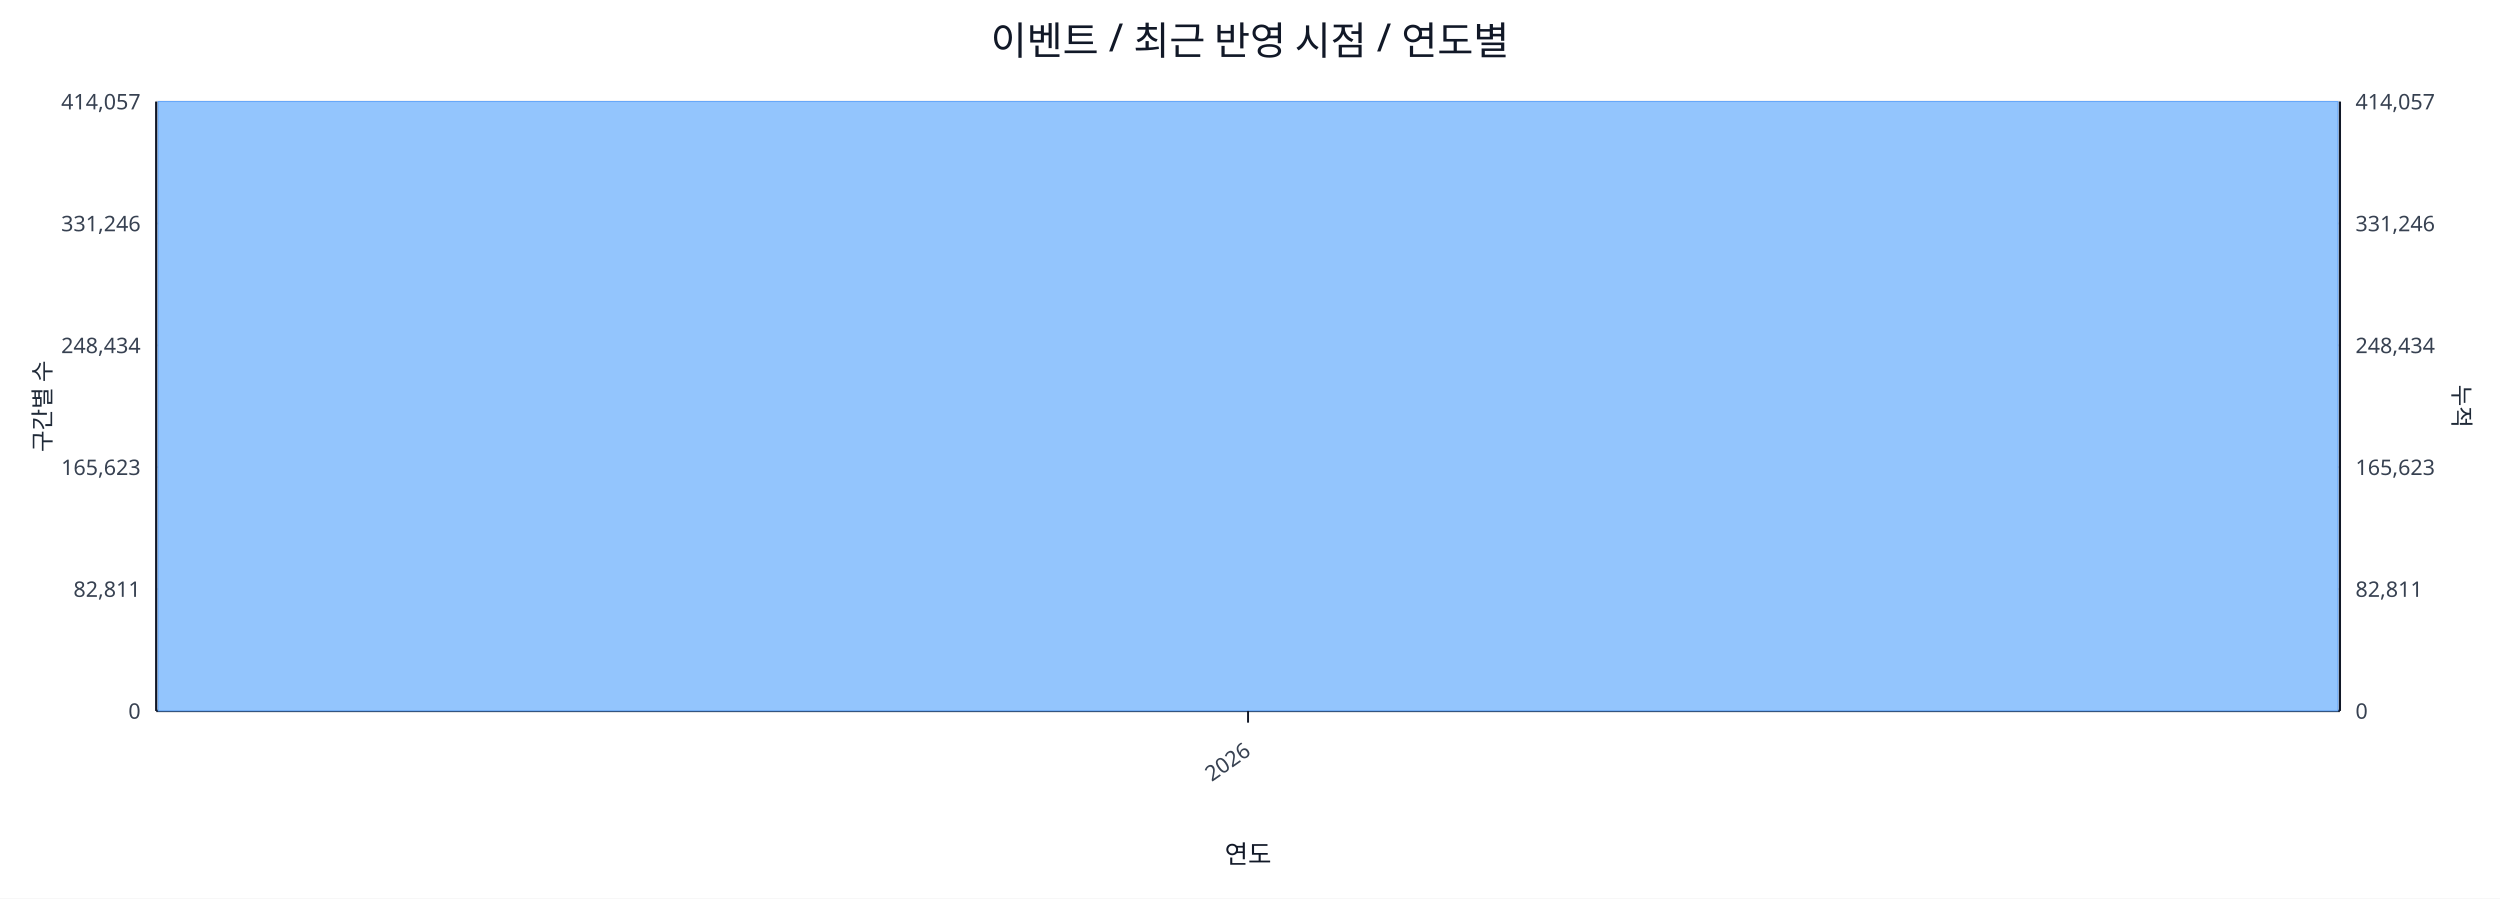
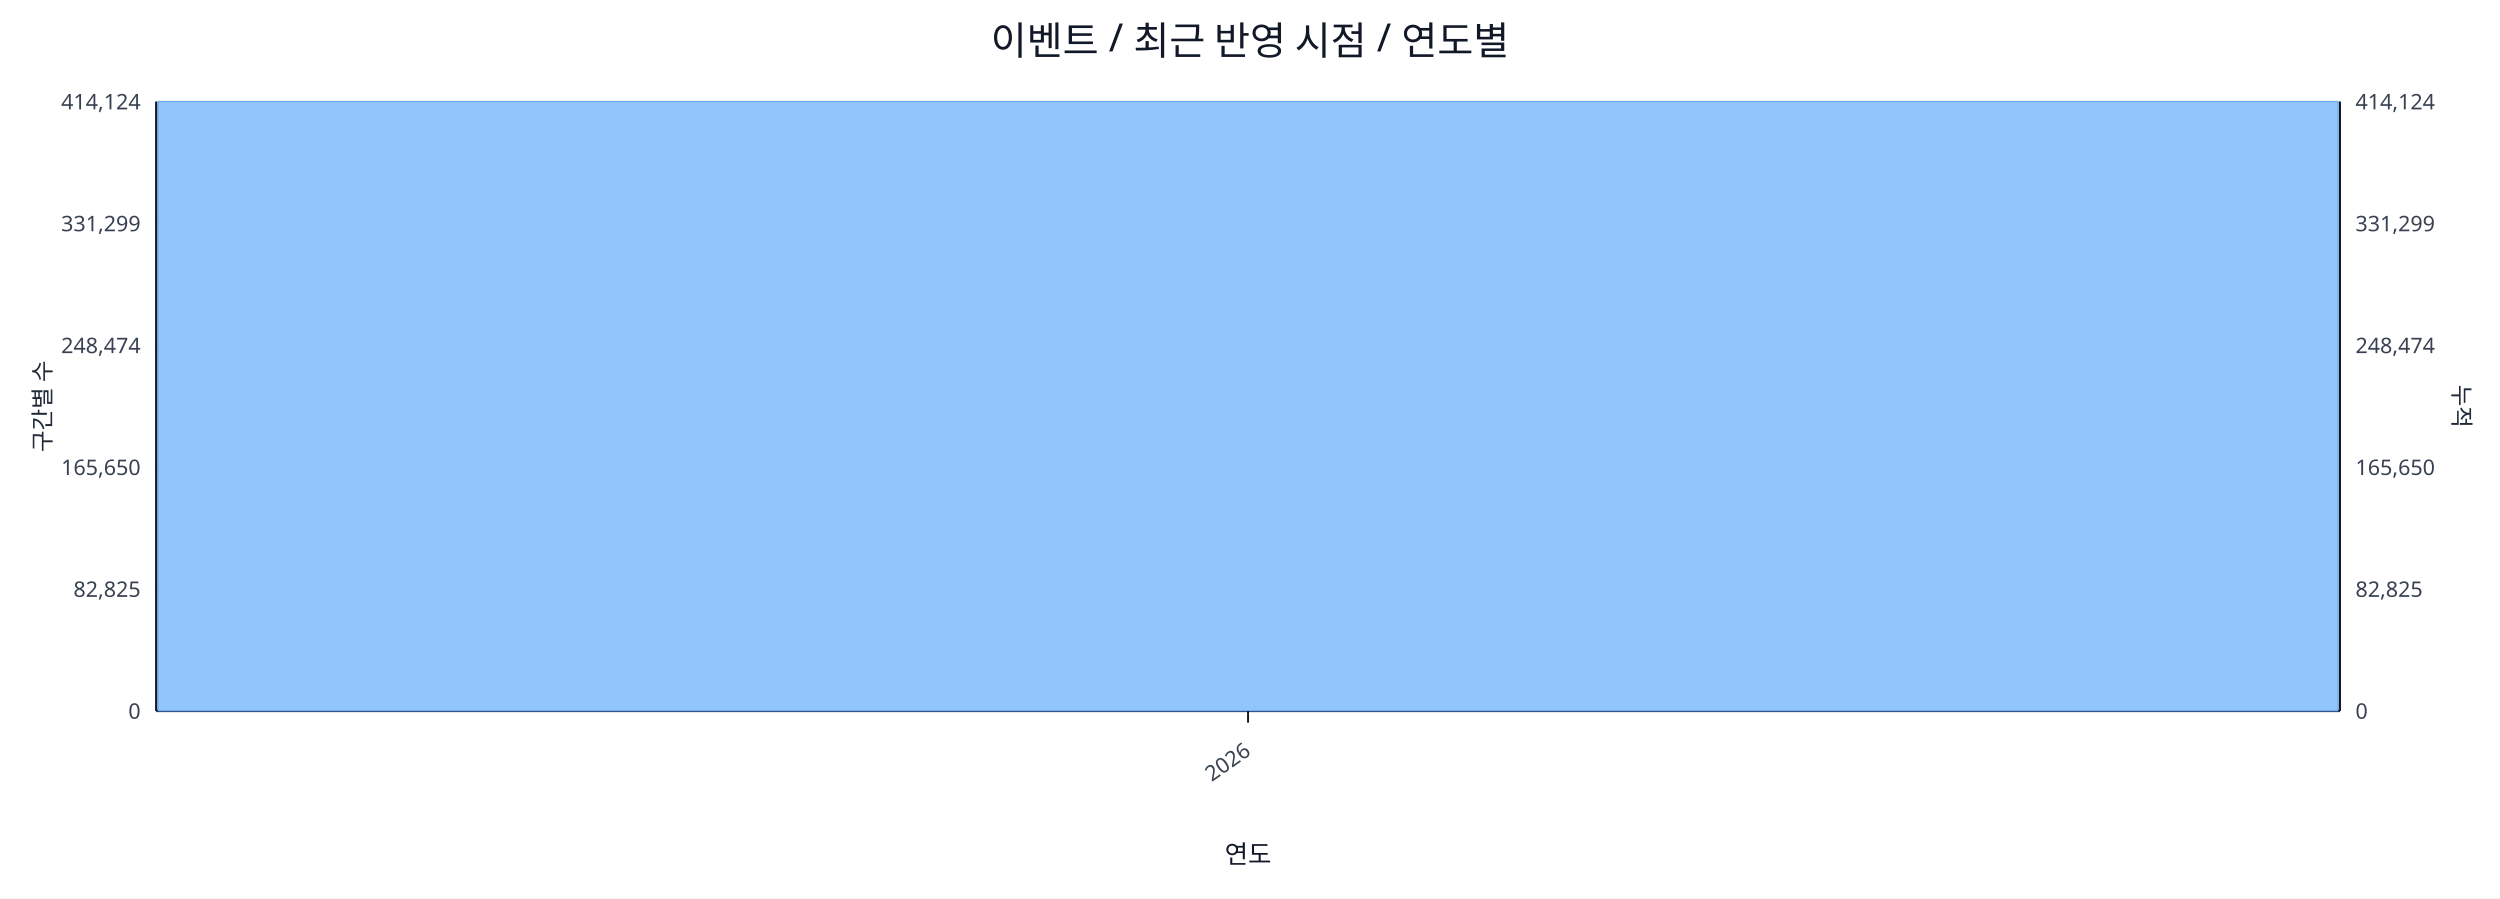
<svg xmlns="http://www.w3.org/2000/svg" width="1280" height="460" viewBox="0 0 1280 460">
  <rect x="0" y="0" width="100%" height="100%" fill="#ffffff" />
  <text x="640.0" y="28" font-size="20" text-anchor="middle" font-family="sans-serif" fill="#111827">이벤트 / 최근 반영 시점 / 연도별</text>
  <line x1="80.0" y1="52.0" x2="1198.0" y2="52.0" stroke="#e5e7eb" stroke-width="1" />
-   <text x="72.0" y="56.0" font-size="11" text-anchor="end" font-family="sans-serif" fill="#374151">414,057</text>
-   <text x="1206.0" y="56.0" font-size="11" text-anchor="start" font-family="sans-serif" fill="#374151">414,057</text>
+   <text x="72.0" y="56.0" font-size="11" text-anchor="end" font-family="sans-serif" fill="#374151">414,124</text>
+   <text x="1206.0" y="56.0" font-size="11" text-anchor="start" font-family="sans-serif" fill="#374151">414,124</text>
  <line x1="80.0" y1="114.4" x2="1198.0" y2="114.4" stroke="#e5e7eb" stroke-width="1" />
-   <text x="72.0" y="118.4" font-size="11" text-anchor="end" font-family="sans-serif" fill="#374151">331,246</text>
-   <text x="1206.0" y="118.4" font-size="11" text-anchor="start" font-family="sans-serif" fill="#374151">331,246</text>
+   <text x="72.0" y="118.4" font-size="11" text-anchor="end" font-family="sans-serif" fill="#374151">331,299</text>
+   <text x="1206.0" y="118.4" font-size="11" text-anchor="start" font-family="sans-serif" fill="#374151">331,299</text>
  <line x1="80.0" y1="176.8" x2="1198.0" y2="176.8" stroke="#e5e7eb" stroke-width="1" />
-   <text x="72.0" y="180.8" font-size="11" text-anchor="end" font-family="sans-serif" fill="#374151">248,434</text>
-   <text x="1206.0" y="180.8" font-size="11" text-anchor="start" font-family="sans-serif" fill="#374151">248,434</text>
+   <text x="72.0" y="180.8" font-size="11" text-anchor="end" font-family="sans-serif" fill="#374151">248,474</text>
+   <text x="1206.0" y="180.8" font-size="11" text-anchor="start" font-family="sans-serif" fill="#374151">248,474</text>
  <line x1="80.0" y1="239.2" x2="1198.0" y2="239.2" stroke="#e5e7eb" stroke-width="1" />
-   <text x="72.0" y="243.2" font-size="11" text-anchor="end" font-family="sans-serif" fill="#374151">165,623</text>
-   <text x="1206.0" y="243.2" font-size="11" text-anchor="start" font-family="sans-serif" fill="#374151">165,623</text>
+   <text x="72.0" y="243.2" font-size="11" text-anchor="end" font-family="sans-serif" fill="#374151">165,650</text>
+   <text x="1206.0" y="243.2" font-size="11" text-anchor="start" font-family="sans-serif" fill="#374151">165,650</text>
  <line x1="80.0" y1="301.6" x2="1198.0" y2="301.6" stroke="#e5e7eb" stroke-width="1" />
-   <text x="72.0" y="305.6" font-size="11" text-anchor="end" font-family="sans-serif" fill="#374151">82,811</text>
-   <text x="1206.0" y="305.6" font-size="11" text-anchor="start" font-family="sans-serif" fill="#374151">82,811</text>
+   <text x="72.0" y="305.6" font-size="11" text-anchor="end" font-family="sans-serif" fill="#374151">82,825</text>
+   <text x="1206.0" y="305.6" font-size="11" text-anchor="start" font-family="sans-serif" fill="#374151">82,825</text>
  <line x1="80.0" y1="364.0" x2="1198.0" y2="364.0" stroke="#e5e7eb" stroke-width="1" />
  <text x="72.0" y="368.0" font-size="11" text-anchor="end" font-family="sans-serif" fill="#374151">0</text>
  <text x="1206.0" y="368.0" font-size="11" text-anchor="start" font-family="sans-serif" fill="#374151">0</text>
  <line x1="80.0" y1="364.0" x2="1198.0" y2="364.0" stroke="#111827" stroke-width="1.2" />
  <line x1="80.0" y1="52.0" x2="80.0" y2="364.0" stroke="#111827" stroke-width="1.2" />
  <line x1="1198.0" y1="52.0" x2="1198.0" y2="364.0" stroke="#111827" stroke-width="1.2" />
  <rect x="81.0" y="52.0" width="1116.0" height="312.0" fill="#93c5fd" stroke="#60a5fa" stroke-width="0.5" />
  <polyline fill="none" stroke="#ef4444" stroke-width="2" points="639.0,52.0" />
  <line x1="639.0" y1="364.0" x2="639.0" y2="370.0" stroke="#111827" stroke-width="1" />
  <text x="641.0" y="386.0" font-size="11" text-anchor="end" transform="rotate(-35 641.0 386.0)" font-family="sans-serif" fill="#374151">2026</text>
  <text x="26" y="208.0" font-size="12" transform="rotate(-90 26 208.0)" text-anchor="middle" font-family="sans-serif" fill="#1f2937">구간별 수</text>
  <text x="1256.0" y="208.0" font-size="12" transform="rotate(90 1256.0 208.0)" text-anchor="middle" font-family="sans-serif" fill="#1f2937">누적</text>
  <text x="639.0" y="442.0" font-size="13" text-anchor="middle" font-family="sans-serif" fill="#111827">연도</text>
</svg>
